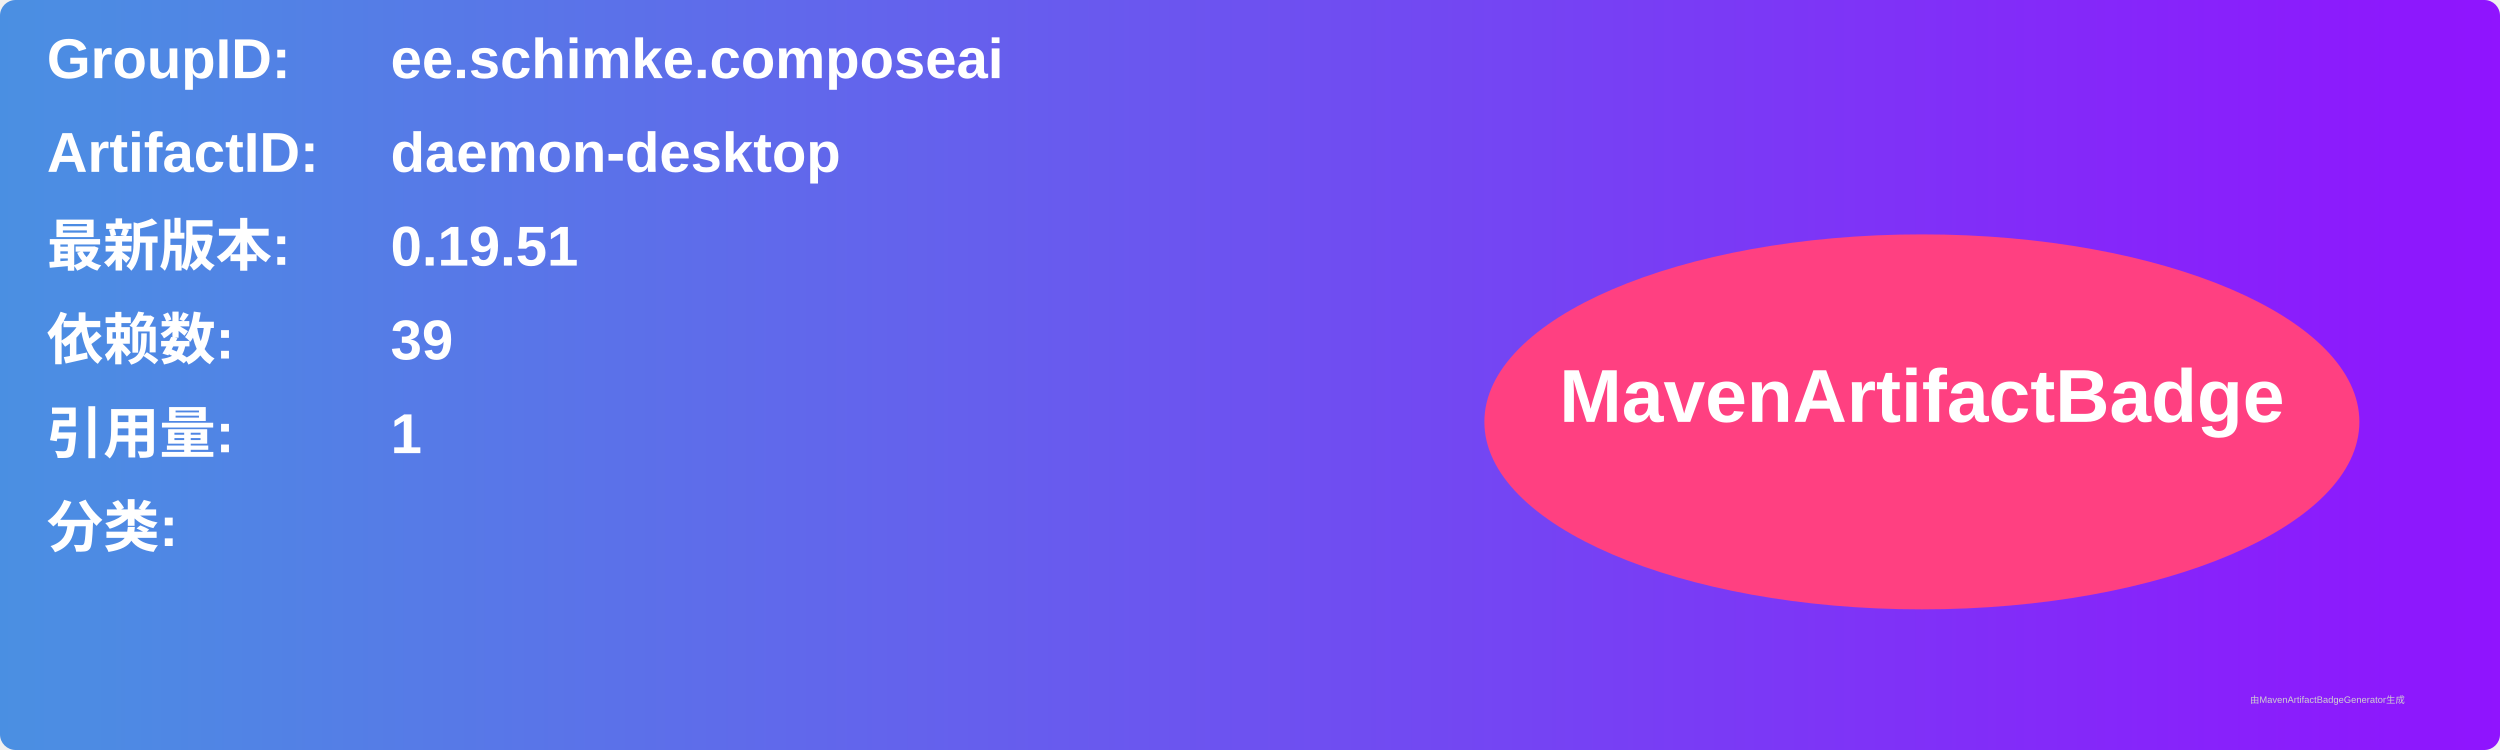
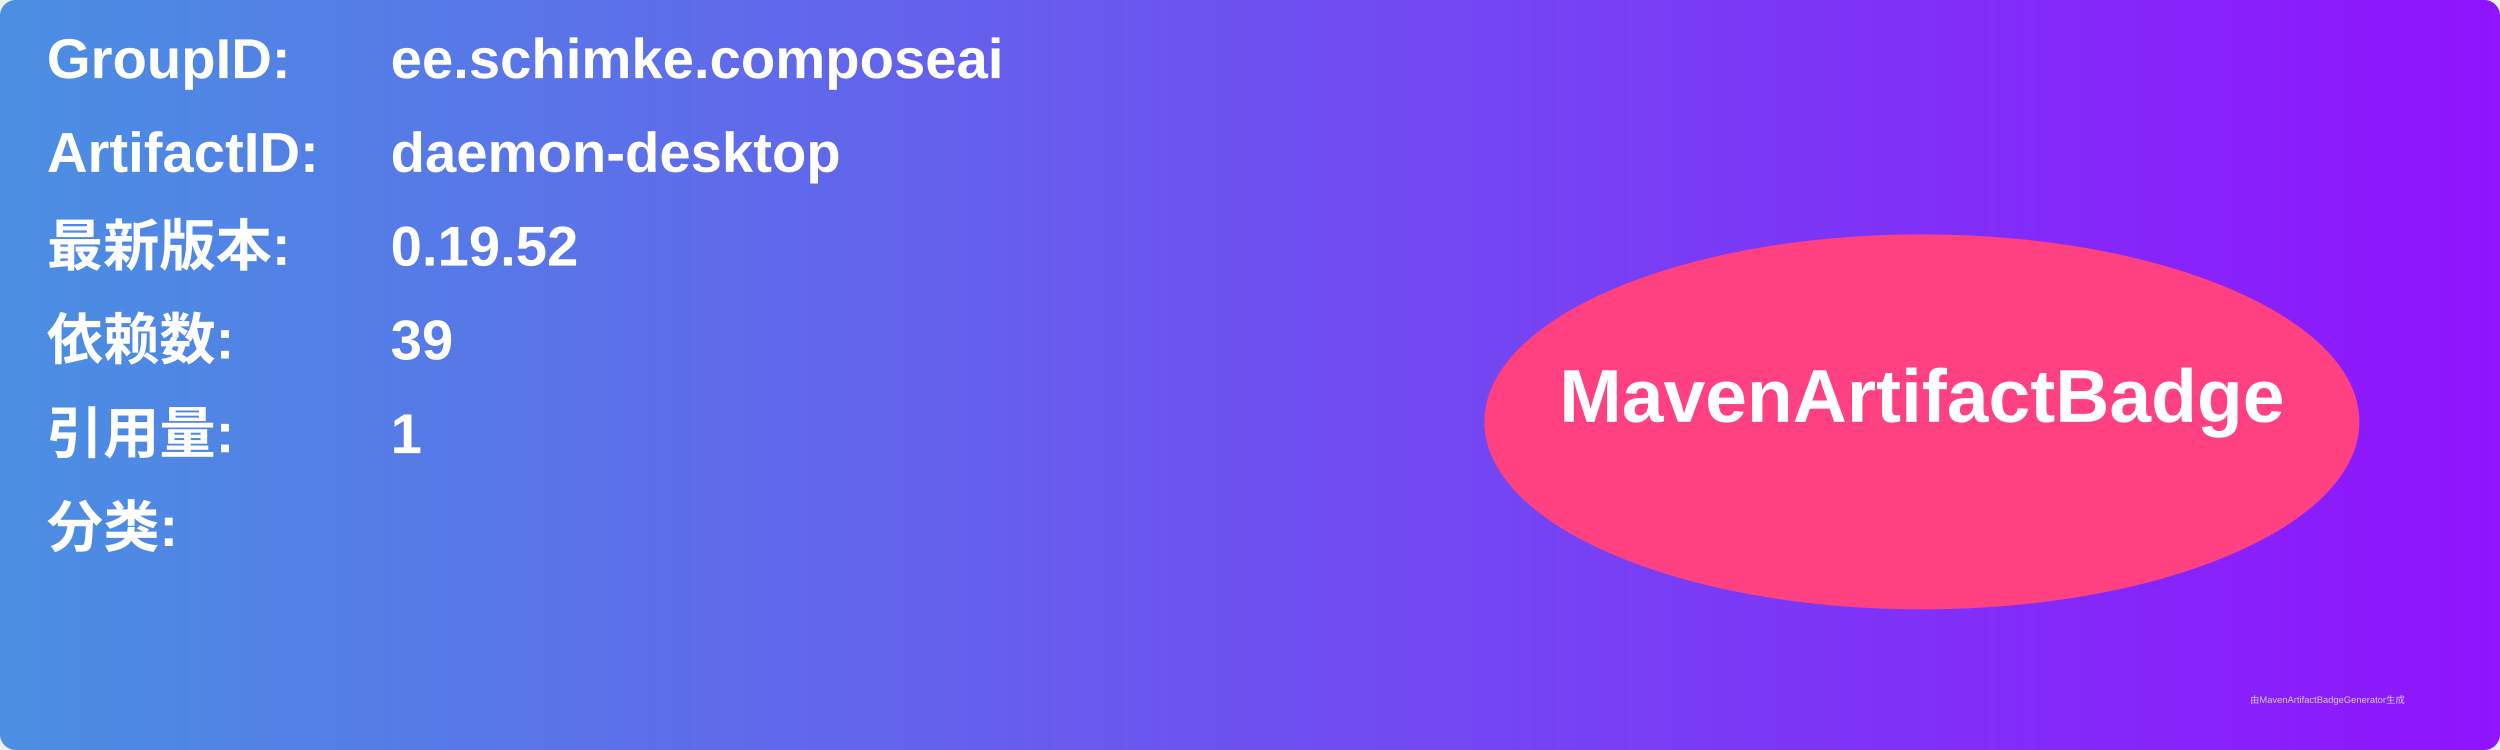
<svg xmlns="http://www.w3.org/2000/svg" width="800" height="240" viewBox="0 0 800 240">
  <linearGradient id="grad" x1="0%" y1="0%" x2="100%" y2="0%">
    <stop offset="0%" stop-color="#4a90e2" />
    <stop offset="100%" stop-color="#9013fe" />
  </linearGradient>
  <rect width="100%" height="100%" rx="5" ry="5" fill="url(#grad)" />
  <g transform="translate(15, 15)">
    <text x="0" y="10" font-family="Arial" font-size="18" fill="white" font-weight="bold" width="260">GroupID:</text>
    <text x="110" y="10" font-family="Arial" font-size="18" fill="white" font-weight="bold" width="460">ee.schimke.composeai</text>
    <text x="0" y="40" font-family="Arial" font-size="18" fill="white" font-weight="bold" width="260">ArtifactID:</text>
    <text x="110" y="40" font-family="Arial" font-size="18" fill="white" font-weight="bold" width="460">daemon-desktop</text>
    <text x="0" y="70" font-family="Arial" font-size="18" fill="white" font-weight="bold">最新版本:</text>
    <text x="110" y="70" font-family="Arial" font-size="18" fill="white" font-weight="bold">
-       <tspan font-weight="bold">0.19.51</tspan>
+       <tspan font-weight="bold">0.19.52</tspan>
    </text>
    <text x="0" y="100" font-family="Arial" font-size="18" fill="white" font-weight="bold">依赖数: </text>
    <text x="110" y="100" font-family="Arial" font-size="18" fill="white">
      <tspan font-weight="bold">39</tspan>
    </text>
    <text x="0" y="130" font-family="Arial" font-size="18" fill="white" font-weight="bold">引用量: </text>
    <text x="110" y="130" font-family="Arial" font-size="18" fill="white">
      <tspan font-weight="bold">1</tspan>
    </text>
    <text x="0" y="160" font-family="Arial" font-size="18" fill="white" font-weight="bold">分类:</text>
    <text x="10" y="190" font-family="Arial" font-size="10" fill="white">
      <tspan font-weight="bold" />
    </text>
    <ellipse cx="600" cy="120" rx="140" ry="60" fill="#ff4081" />
    <text x="600" y="120" text-anchor="middle" font-family="Arial" font-size="24" fill="white" font-weight="bold">MavenArtifactBadge</text>
  </g>
  <text x="720" y="225" font-family="Arial" font-size="3" fill="#d0d0d0">由MavenArtifactBadgeGenerator生成</text>
</svg>
